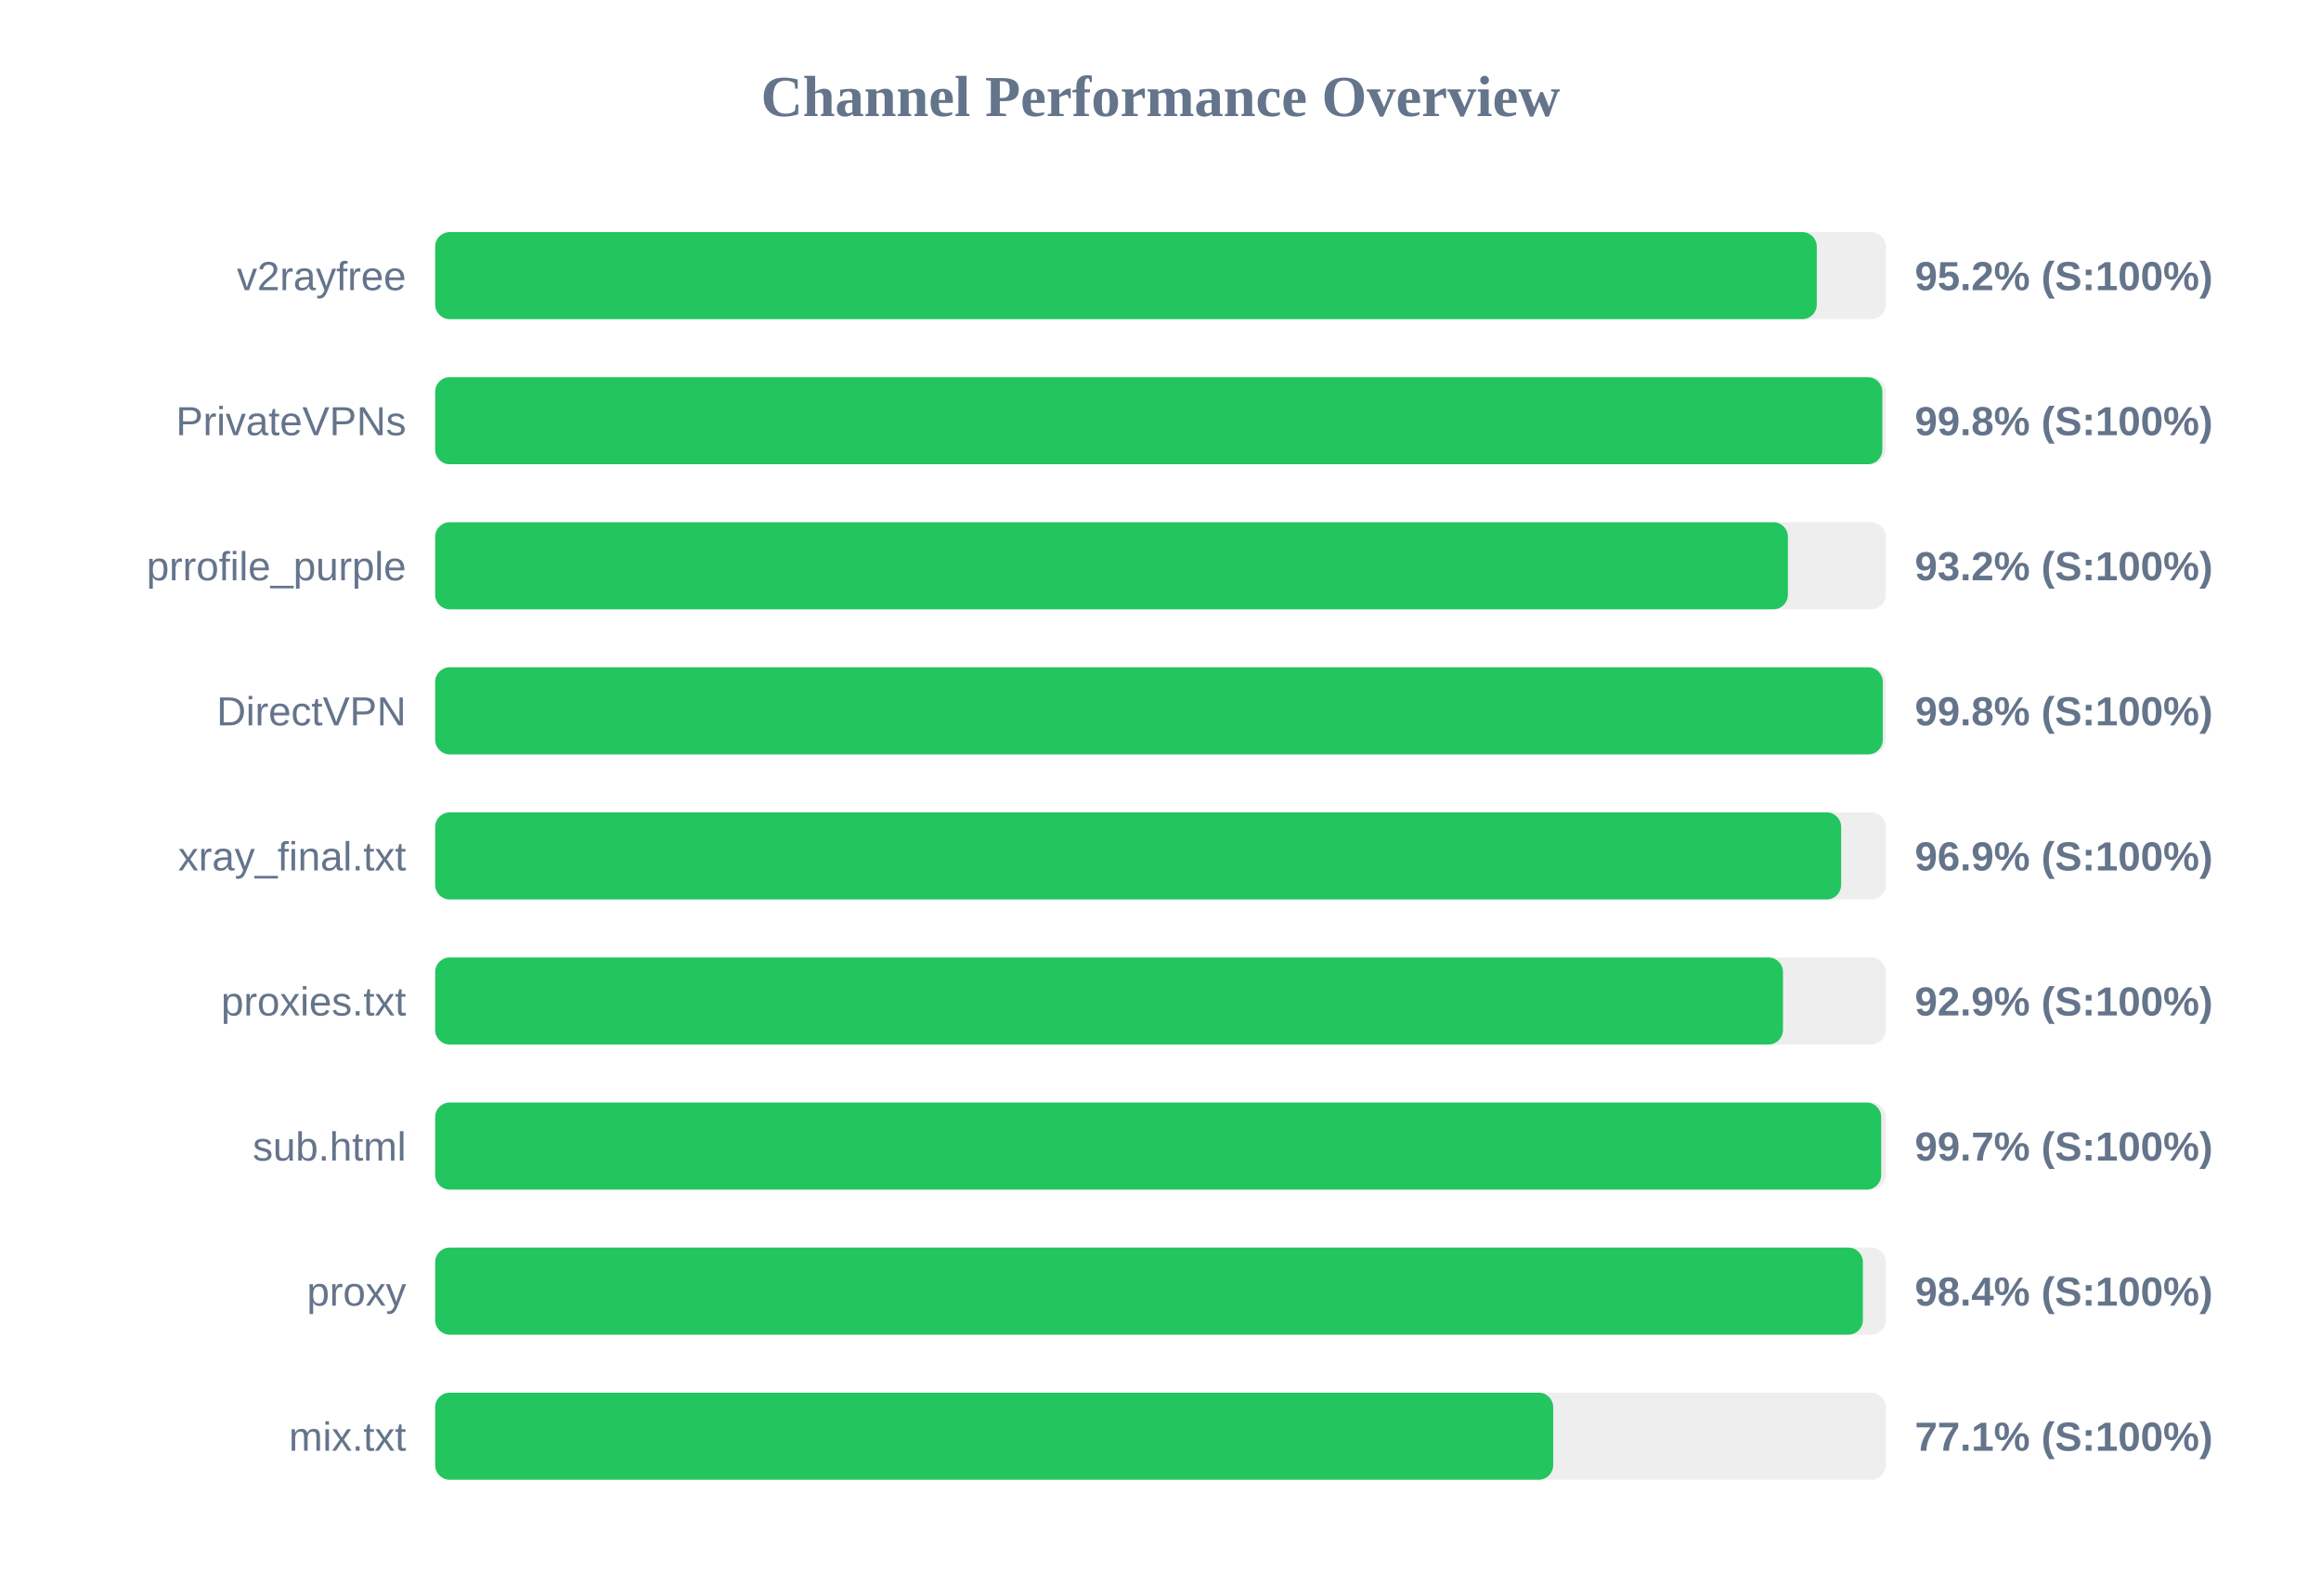
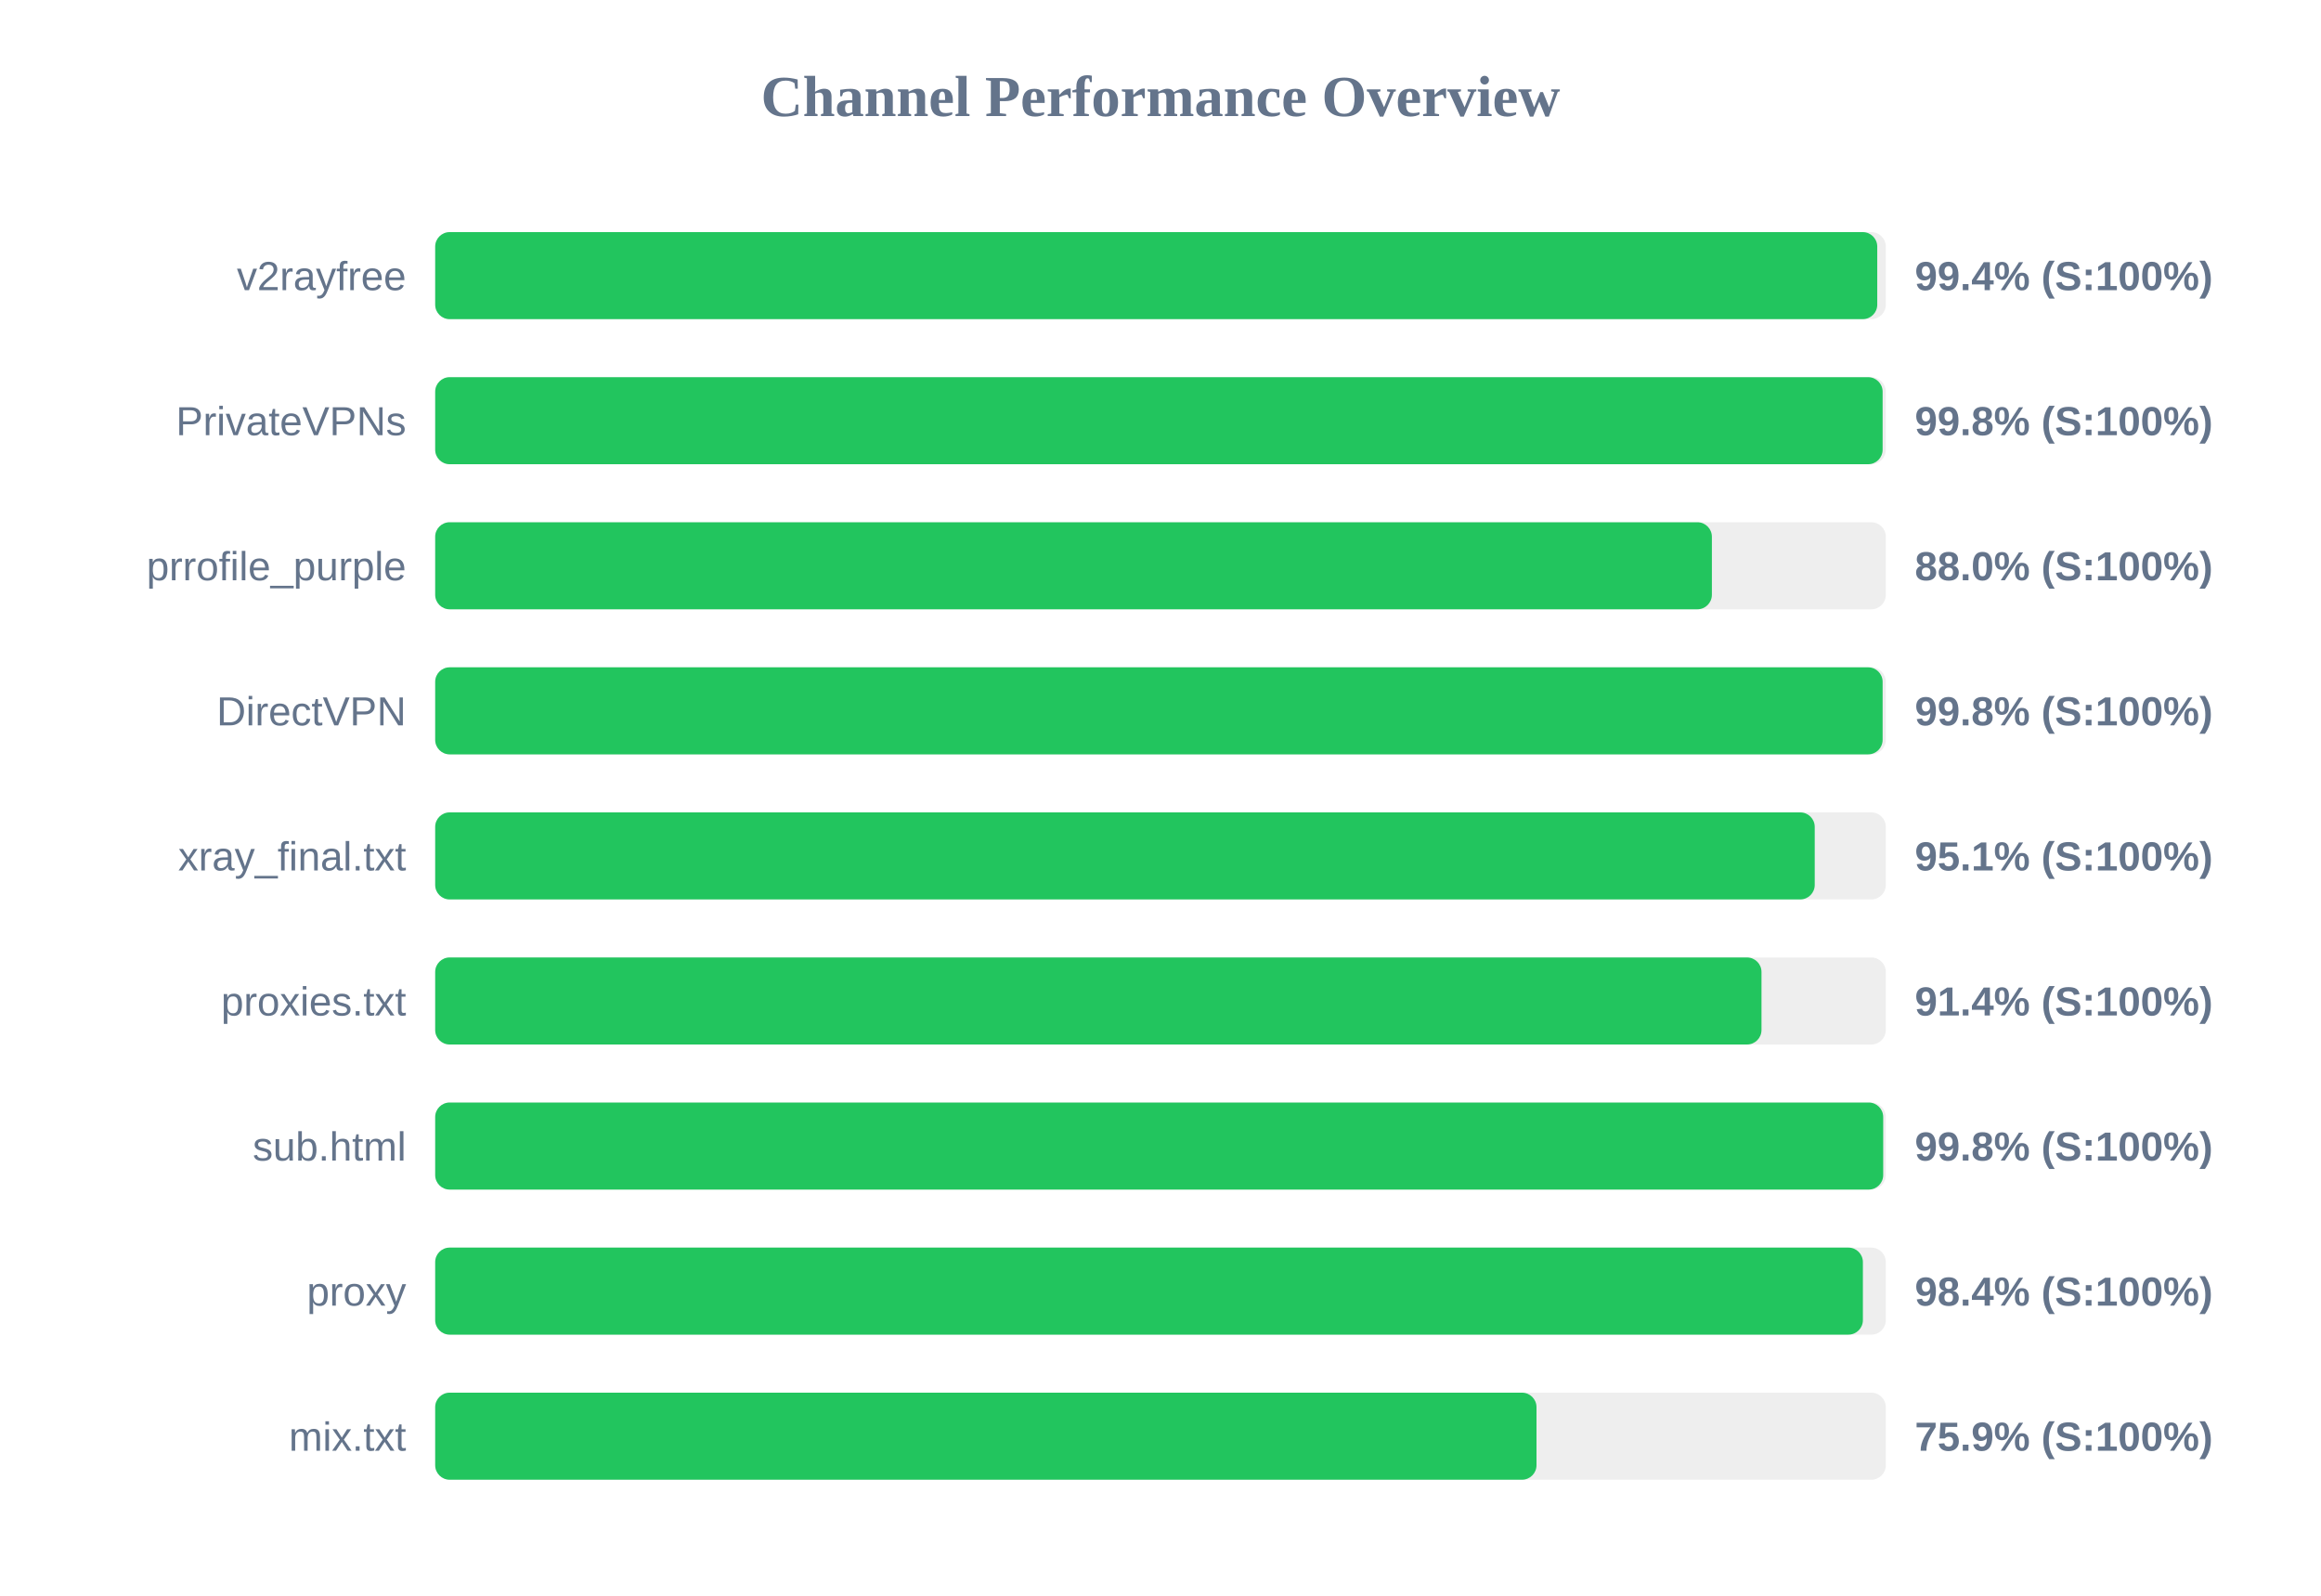
<svg xmlns="http://www.w3.org/2000/svg" width="800" height="550" version="1.1">
  <style>
        .row { font: 14px Arial; fill: #64748b; }
        .score { font: bold 14px Arial; fill: #64748b; }
    </style>
  <text x="400" y="40" text-anchor="middle" font-size="20px" font-weight="bold" fill="#64748b">Channel Performance Overview</text>
  <rect x="150" y="80" width="500" height="30" fill="#eee" rx="5" />
-   <rect x="150" y="80" width="476.2" height="30" fill="#22c55e" rx="5" />
+   <rect x="150" y="80" width="497.05" height="30" fill="#22c55e" rx="5" />
  <text x="140" y="100" text-anchor="end" class="row">v2rayfree</text>
-   <text x="660" y="100" text-anchor="start" class="score">95.2% (S:100%)</text>
+   <text x="660" y="100" text-anchor="start" class="score">99.4% (S:100%)</text>
  <rect x="150" y="130" width="500" height="30" fill="#eee" rx="5" />
-   <rect x="150" y="130" width="498.8" height="30" fill="#22c55e" rx="5" />
+   <rect x="150" y="130" width="498.9" height="30" fill="#22c55e" rx="5" />
  <text x="140" y="150" text-anchor="end" class="row">PrivateVPNs</text>
  <text x="660" y="150" text-anchor="start" class="score">99.8% (S:100%)</text>
  <rect x="150" y="180" width="500" height="30" fill="#eee" rx="5" />
-   <rect x="150" y="180" width="466.25" height="30" fill="#22c55e" rx="5" />
+   <rect x="150" y="180" width="440.05" height="30" fill="#22c55e" rx="5" />
  <text x="140" y="200" text-anchor="end" class="row">prrofile_purple</text>
-   <text x="660" y="200" text-anchor="start" class="score">93.2% (S:100%)</text>
+   <text x="660" y="200" text-anchor="start" class="score">88.0% (S:100%)</text>
  <rect x="150" y="230" width="500" height="30" fill="#eee" rx="5" />
-   <rect x="150" y="230" width="498.95" height="30" fill="#22c55e" rx="5" />
+   <rect x="150" y="230" width="498.9" height="30" fill="#22c55e" rx="5" />
  <text x="140" y="250" text-anchor="end" class="row">DirectVPN</text>
  <text x="660" y="250" text-anchor="start" class="score">99.8% (S:100%)</text>
  <rect x="150" y="280" width="500" height="30" fill="#eee" rx="5" />
-   <rect x="150" y="280" width="484.6" height="30" fill="#22c55e" rx="5" />
+   <rect x="150" y="280" width="475.5" height="30" fill="#22c55e" rx="5" />
  <text x="140" y="300" text-anchor="end" class="row">xray_final.txt</text>
-   <text x="660" y="300" text-anchor="start" class="score">96.9% (S:100%)</text>
+   <text x="660" y="300" text-anchor="start" class="score">95.1% (S:100%)</text>
  <rect x="150" y="330" width="500" height="30" fill="#eee" rx="5" />
-   <rect x="150" y="330" width="464.55" height="30" fill="#22c55e" rx="5" />
+   <rect x="150" y="330" width="457.15" height="30" fill="#22c55e" rx="5" />
  <text x="140" y="350" text-anchor="end" class="row">proxies.txt</text>
-   <text x="660" y="350" text-anchor="start" class="score">92.9% (S:100%)</text>
+   <text x="660" y="350" text-anchor="start" class="score">91.4% (S:100%)</text>
  <rect x="150" y="380" width="500" height="30" fill="#eee" rx="5" />
-   <rect x="150" y="380" width="498.4" height="30" fill="#22c55e" rx="5" />
+   <rect x="150" y="380" width="499.1" height="30" fill="#22c55e" rx="5" />
  <text x="140" y="400" text-anchor="end" class="row">sub.html</text>
-   <text x="660" y="400" text-anchor="start" class="score">99.7% (S:100%)</text>
+   <text x="660" y="400" text-anchor="start" class="score">99.8% (S:100%)</text>
  <rect x="150" y="430" width="500" height="30" fill="#eee" rx="5" />
  <rect x="150" y="430" width="492.1" height="30" fill="#22c55e" rx="5" />
  <text x="140" y="450" text-anchor="end" class="row">proxy</text>
  <text x="660" y="450" text-anchor="start" class="score">98.4% (S:100%)</text>
  <rect x="150" y="480" width="500" height="30" fill="#eee" rx="5" />
-   <rect x="150" y="480" width="385.35" height="30" fill="#22c55e" rx="5" />
+   <rect x="150" y="480" width="379.6" height="30" fill="#22c55e" rx="5" />
  <text x="140" y="500" text-anchor="end" class="row">mix.txt</text>
-   <text x="660" y="500" text-anchor="start" class="score">77.1% (S:100%)</text>
+   <text x="660" y="500" text-anchor="start" class="score">75.9% (S:100%)</text>
</svg>
